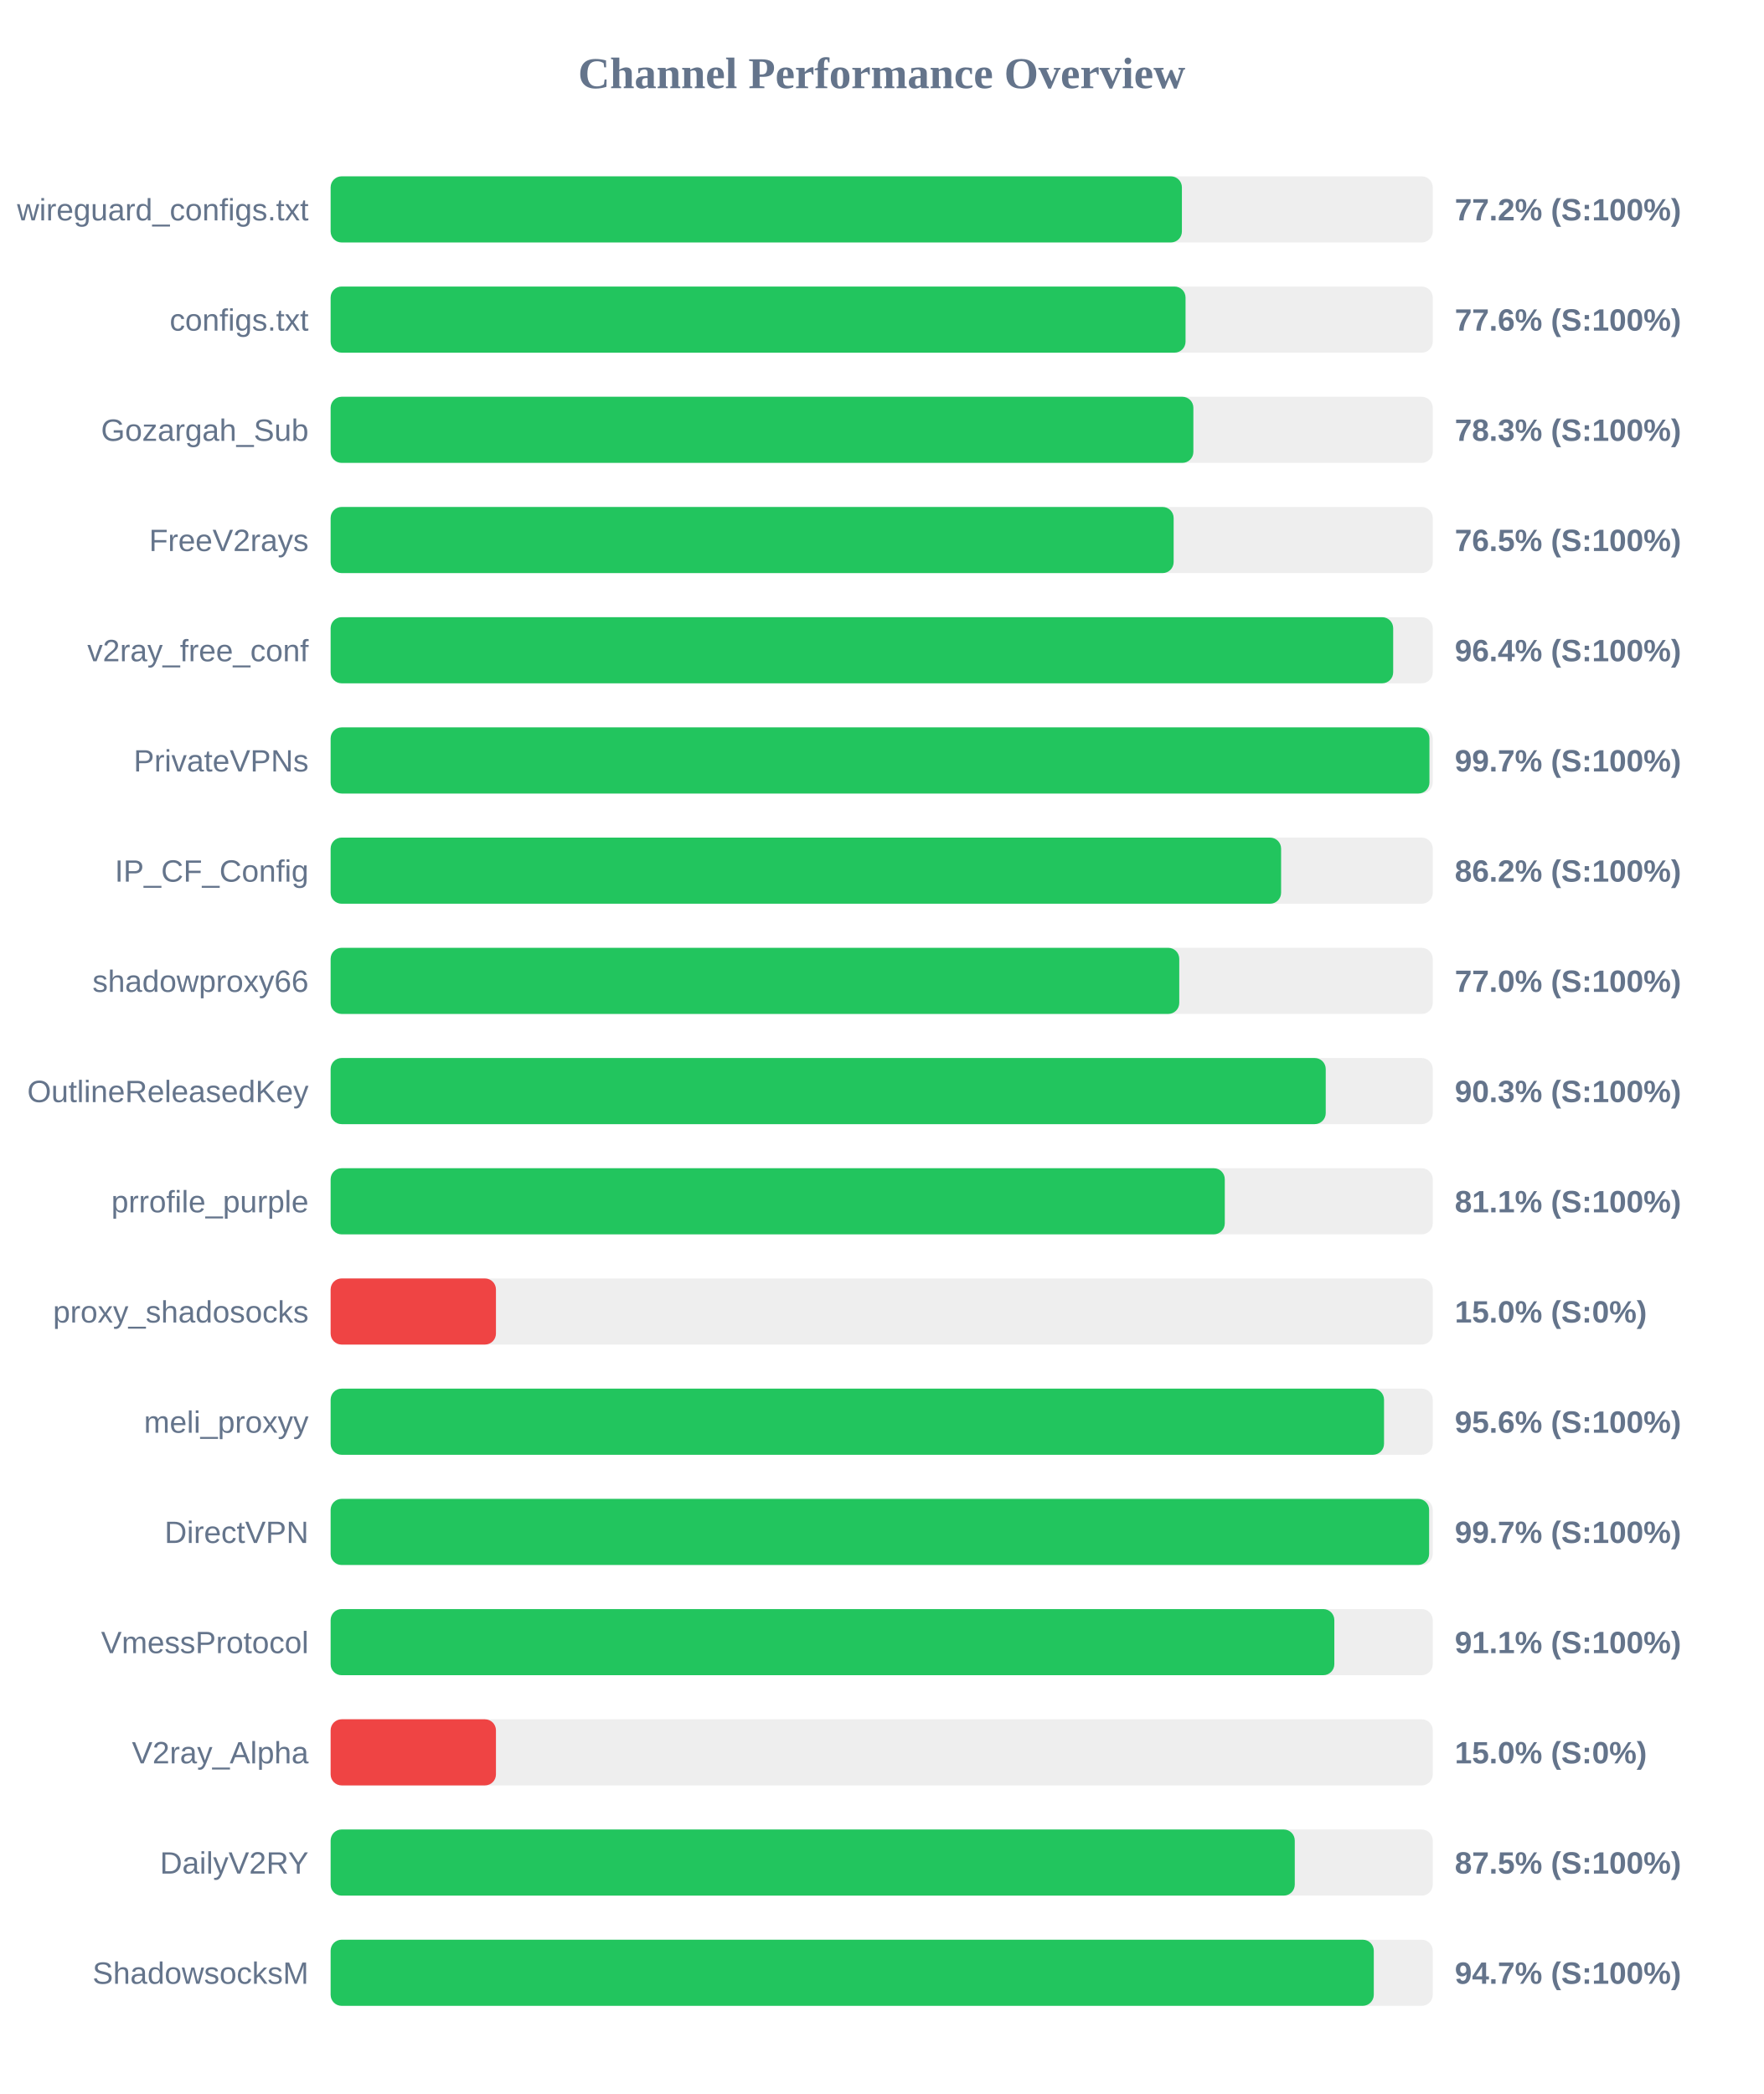
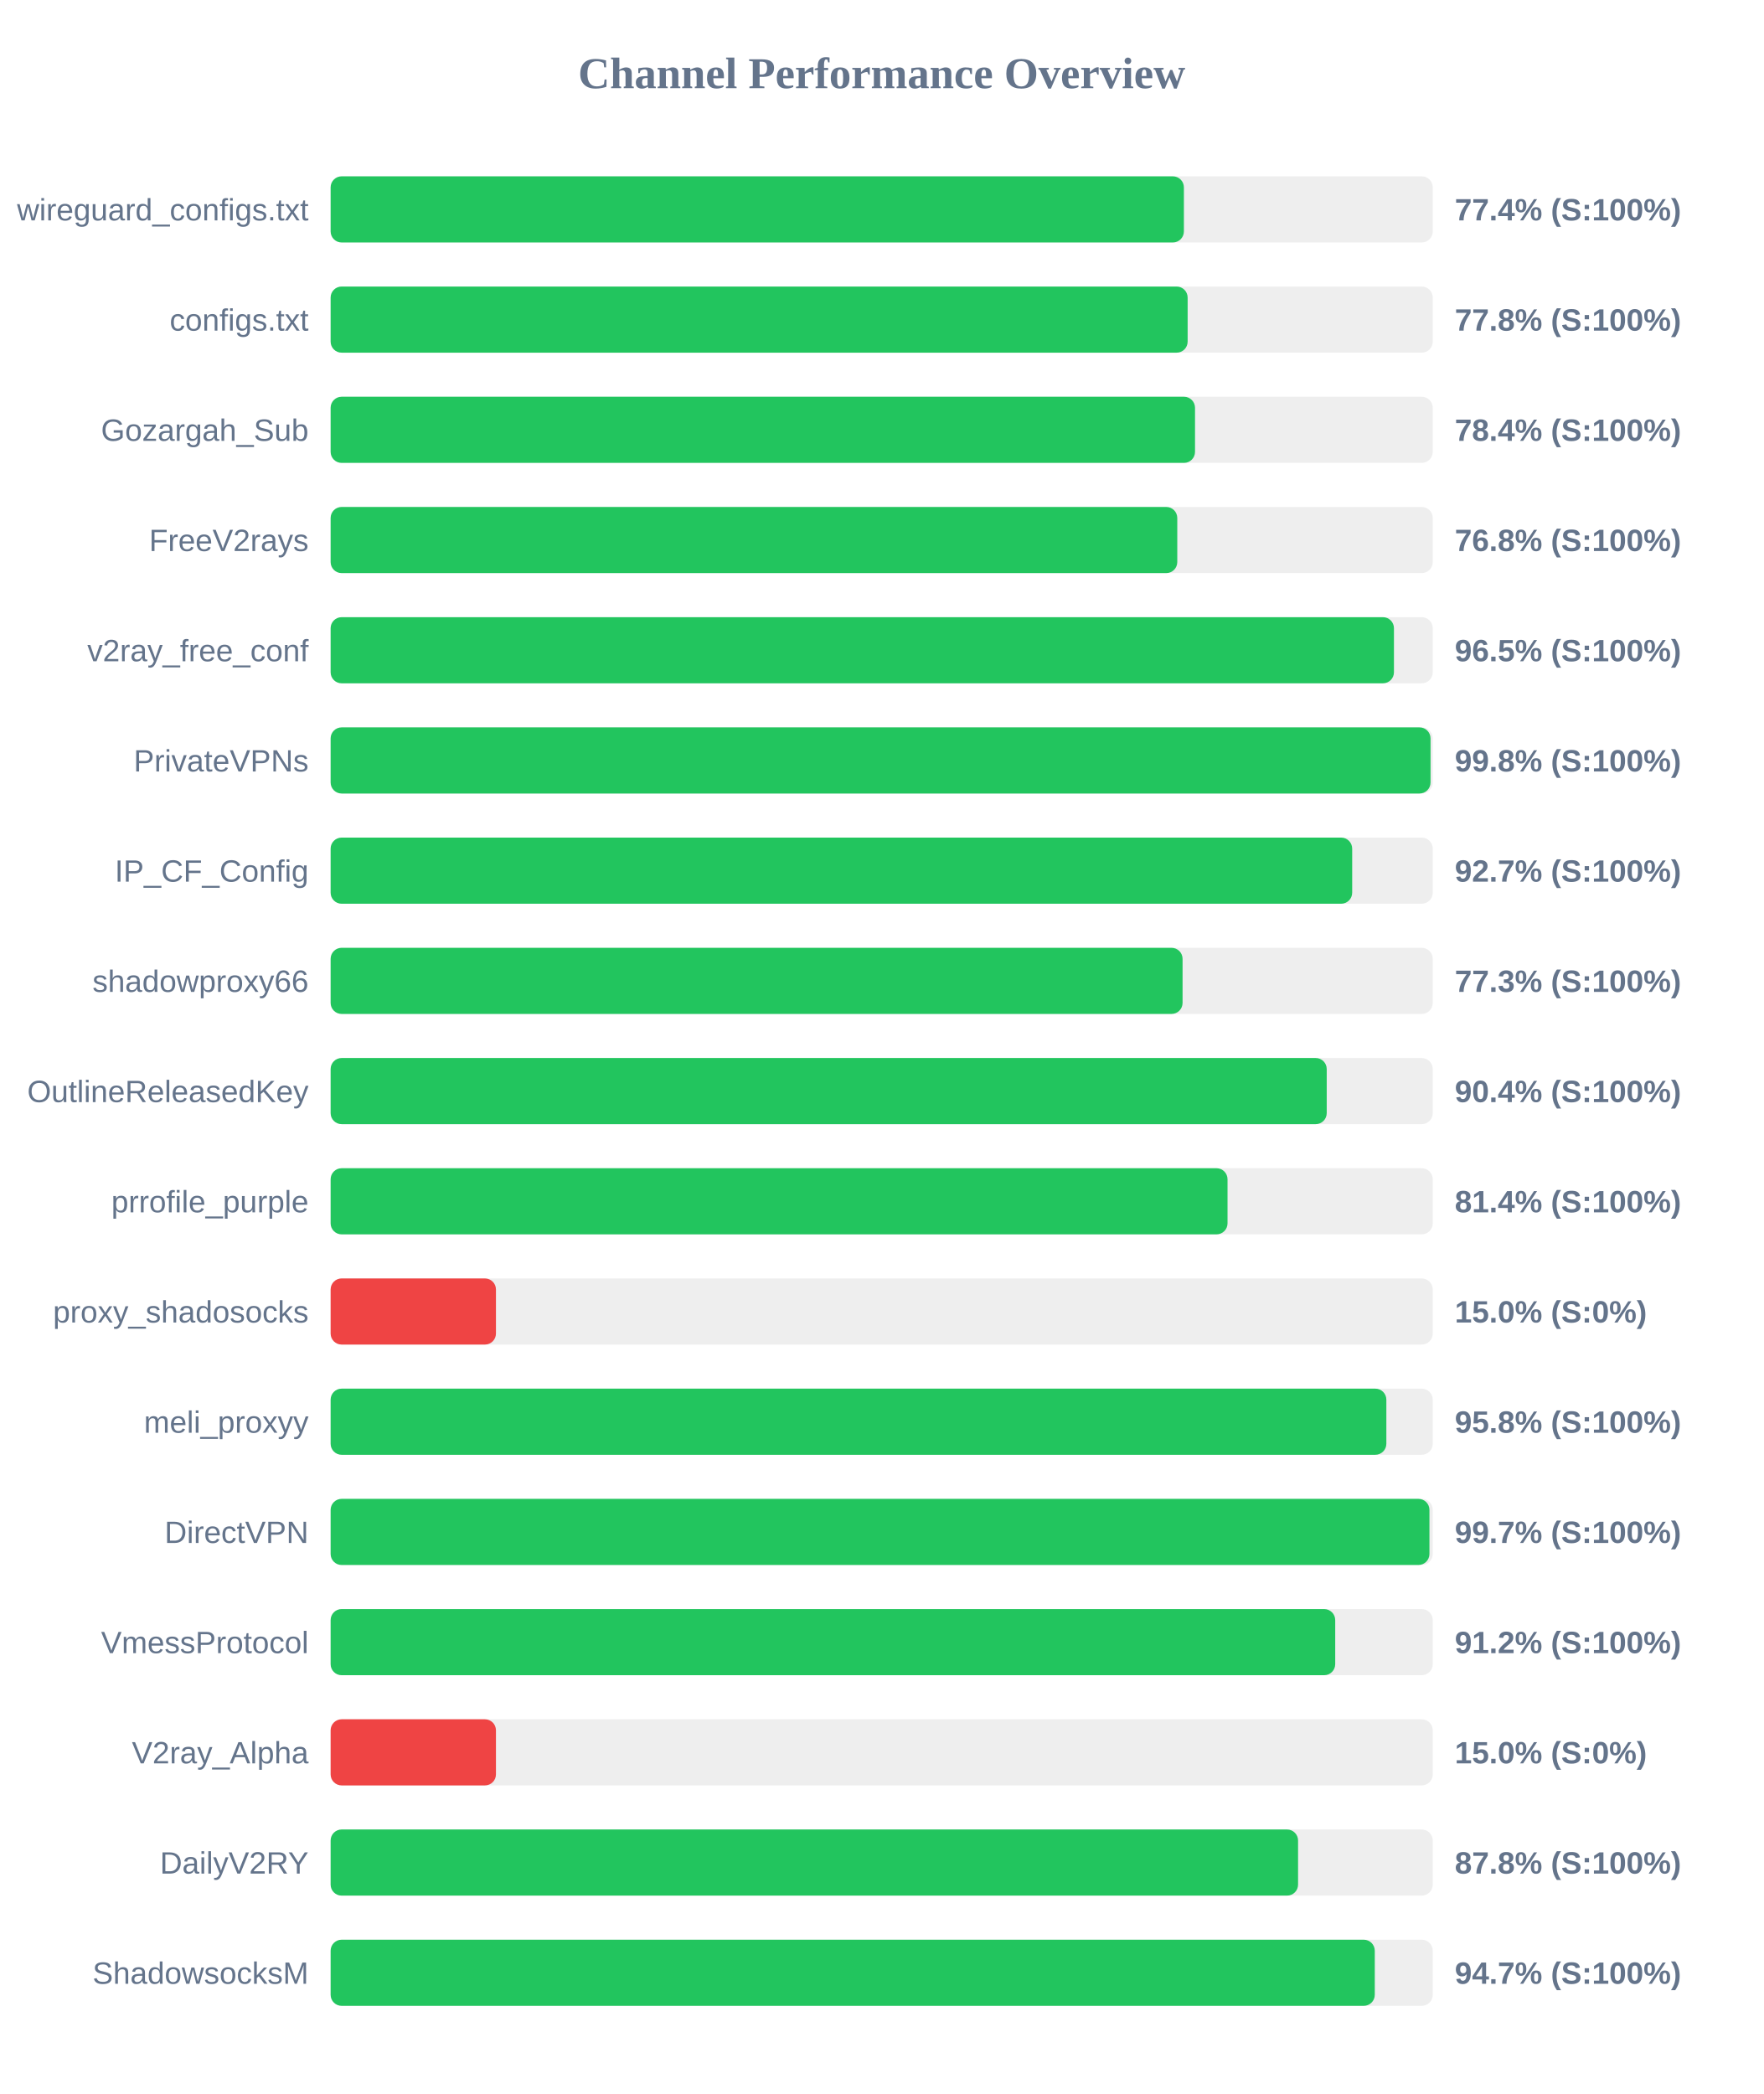
<svg xmlns="http://www.w3.org/2000/svg" width="800" height="950" version="1.1">
  <style>
        .row { font: 14px Arial; fill: #64748b; }
        .score { font: bold 14px Arial; fill: #64748b; }
    </style>
  <text x="400" y="40" text-anchor="middle" font-size="20px" font-weight="bold" fill="#64748b">Channel Performance Overview</text>
  <rect x="150" y="80" width="500" height="30" fill="#eee" rx="5" />
-   <rect x="150" y="80" width="386.2" height="30" fill="#22c55e" rx="5" />
+   <rect x="150" y="80" width="387.1" height="30" fill="#22c55e" rx="5" />
  <text x="140" y="100" text-anchor="end" class="row">wireguard_configs.txt</text>
-   <text x="660" y="100" text-anchor="start" class="score">77.2% (S:100%)</text>
+   <text x="660" y="100" text-anchor="start" class="score">77.4% (S:100%)</text>
  <rect x="150" y="130" width="500" height="30" fill="#eee" rx="5" />
-   <rect x="150" y="130" width="387.85" height="30" fill="#22c55e" rx="5" />
+   <rect x="150" y="130" width="388.8" height="30" fill="#22c55e" rx="5" />
  <text x="140" y="150" text-anchor="end" class="row">configs.txt</text>
-   <text x="660" y="150" text-anchor="start" class="score">77.6% (S:100%)</text>
+   <text x="660" y="150" text-anchor="start" class="score">77.8% (S:100%)</text>
  <rect x="150" y="180" width="500" height="30" fill="#eee" rx="5" />
-   <rect x="150" y="180" width="391.4" height="30" fill="#22c55e" rx="5" />
+   <rect x="150" y="180" width="392.15" height="30" fill="#22c55e" rx="5" />
  <text x="140" y="200" text-anchor="end" class="row">Gozargah_Sub</text>
-   <text x="660" y="200" text-anchor="start" class="score">78.3% (S:100%)</text>
+   <text x="660" y="200" text-anchor="start" class="score">78.4% (S:100%)</text>
  <rect x="150" y="230" width="500" height="30" fill="#eee" rx="5" />
-   <rect x="150" y="230" width="382.45" height="30" fill="#22c55e" rx="5" />
+   <rect x="150" y="230" width="384.1" height="30" fill="#22c55e" rx="5" />
  <text x="140" y="250" text-anchor="end" class="row">FreeV2rays</text>
-   <text x="660" y="250" text-anchor="start" class="score">76.5% (S:100%)</text>
+   <text x="660" y="250" text-anchor="start" class="score">76.8% (S:100%)</text>
  <rect x="150" y="280" width="500" height="30" fill="#eee" rx="5" />
-   <rect x="150" y="280" width="482.05" height="30" fill="#22c55e" rx="5" />
+   <rect x="150" y="280" width="482.4" height="30" fill="#22c55e" rx="5" />
  <text x="140" y="300" text-anchor="end" class="row">v2ray_free_conf</text>
-   <text x="660" y="300" text-anchor="start" class="score">96.4% (S:100%)</text>
+   <text x="660" y="300" text-anchor="start" class="score">96.5% (S:100%)</text>
  <rect x="150" y="330" width="500" height="30" fill="#eee" rx="5" />
-   <rect x="150" y="330" width="498.5" height="30" fill="#22c55e" rx="5" />
+   <rect x="150" y="330" width="499.0" height="30" fill="#22c55e" rx="5" />
  <text x="140" y="350" text-anchor="end" class="row">PrivateVPNs</text>
-   <text x="660" y="350" text-anchor="start" class="score">99.7% (S:100%)</text>
+   <text x="660" y="350" text-anchor="start" class="score">99.8% (S:100%)</text>
  <rect x="150" y="380" width="500" height="30" fill="#eee" rx="5" />
-   <rect x="150" y="380" width="431.2" height="30" fill="#22c55e" rx="5" />
+   <rect x="150" y="380" width="463.45" height="30" fill="#22c55e" rx="5" />
  <text x="140" y="400" text-anchor="end" class="row">IP_CF_Config</text>
-   <text x="660" y="400" text-anchor="start" class="score">86.2% (S:100%)</text>
+   <text x="660" y="400" text-anchor="start" class="score">92.7% (S:100%)</text>
  <rect x="150" y="430" width="500" height="30" fill="#eee" rx="5" />
-   <rect x="150" y="430" width="385.0" height="30" fill="#22c55e" rx="5" />
+   <rect x="150" y="430" width="386.5" height="30" fill="#22c55e" rx="5" />
  <text x="140" y="450" text-anchor="end" class="row">shadowproxy66</text>
-   <text x="660" y="450" text-anchor="start" class="score">77.0% (S:100%)</text>
+   <text x="660" y="450" text-anchor="start" class="score">77.3% (S:100%)</text>
  <rect x="150" y="480" width="500" height="30" fill="#eee" rx="5" />
-   <rect x="150" y="480" width="451.45" height="30" fill="#22c55e" rx="5" />
+   <rect x="150" y="480" width="451.9" height="30" fill="#22c55e" rx="5" />
  <text x="140" y="500" text-anchor="end" class="row">OutlineReleasedKey</text>
-   <text x="660" y="500" text-anchor="start" class="score">90.3% (S:100%)</text>
+   <text x="660" y="500" text-anchor="start" class="score">90.4% (S:100%)</text>
  <rect x="150" y="530" width="500" height="30" fill="#eee" rx="5" />
-   <rect x="150" y="530" width="405.65" height="30" fill="#22c55e" rx="5" />
+   <rect x="150" y="530" width="406.9" height="30" fill="#22c55e" rx="5" />
  <text x="140" y="550" text-anchor="end" class="row">prrofile_purple</text>
-   <text x="660" y="550" text-anchor="start" class="score">81.1% (S:100%)</text>
+   <text x="660" y="550" text-anchor="start" class="score">81.4% (S:100%)</text>
  <rect x="150" y="580" width="500" height="30" fill="#eee" rx="5" />
  <rect x="150" y="580" width="75.0" height="30" fill="#ef4444" rx="5" />
  <text x="140" y="600" text-anchor="end" class="row">proxy_shadosocks</text>
  <text x="660" y="600" text-anchor="start" class="score">15.0% (S:0%)</text>
  <rect x="150" y="630" width="500" height="30" fill="#eee" rx="5" />
-   <rect x="150" y="630" width="477.9" height="30" fill="#22c55e" rx="5" />
+   <rect x="150" y="630" width="478.95" height="30" fill="#22c55e" rx="5" />
  <text x="140" y="650" text-anchor="end" class="row">meli_proxyy</text>
-   <text x="660" y="650" text-anchor="start" class="score">95.6% (S:100%)</text>
+   <text x="660" y="650" text-anchor="start" class="score">95.8% (S:100%)</text>
  <rect x="150" y="680" width="500" height="30" fill="#eee" rx="5" />
-   <rect x="150" y="680" width="498.35" height="30" fill="#22c55e" rx="5" />
+   <rect x="150" y="680" width="498.5" height="30" fill="#22c55e" rx="5" />
  <text x="140" y="700" text-anchor="end" class="row">DirectVPN</text>
  <text x="660" y="700" text-anchor="start" class="score">99.7% (S:100%)</text>
  <rect x="150" y="730" width="500" height="30" fill="#eee" rx="5" />
-   <rect x="150" y="730" width="455.35" height="30" fill="#22c55e" rx="5" />
+   <rect x="150" y="730" width="455.75" height="30" fill="#22c55e" rx="5" />
  <text x="140" y="750" text-anchor="end" class="row">VmessProtocol</text>
-   <text x="660" y="750" text-anchor="start" class="score">91.1% (S:100%)</text>
+   <text x="660" y="750" text-anchor="start" class="score">91.2% (S:100%)</text>
  <rect x="150" y="780" width="500" height="30" fill="#eee" rx="5" />
  <rect x="150" y="780" width="75.0" height="30" fill="#ef4444" rx="5" />
  <text x="140" y="800" text-anchor="end" class="row">V2ray_Alpha</text>
  <text x="660" y="800" text-anchor="start" class="score">15.0% (S:0%)</text>
  <rect x="150" y="830" width="500" height="30" fill="#eee" rx="5" />
-   <rect x="150" y="830" width="437.4" height="30" fill="#22c55e" rx="5" />
+   <rect x="150" y="830" width="438.9" height="30" fill="#22c55e" rx="5" />
  <text x="140" y="850" text-anchor="end" class="row">DailyV2RY</text>
-   <text x="660" y="850" text-anchor="start" class="score">87.5% (S:100%)</text>
+   <text x="660" y="850" text-anchor="start" class="score">87.8% (S:100%)</text>
  <rect x="150" y="880" width="500" height="30" fill="#eee" rx="5" />
-   <rect x="150" y="880" width="473.25" height="30" fill="#22c55e" rx="5" />
+   <rect x="150" y="880" width="473.7" height="30" fill="#22c55e" rx="5" />
  <text x="140" y="900" text-anchor="end" class="row">ShadowsocksM</text>
  <text x="660" y="900" text-anchor="start" class="score">94.7% (S:100%)</text>
</svg>
